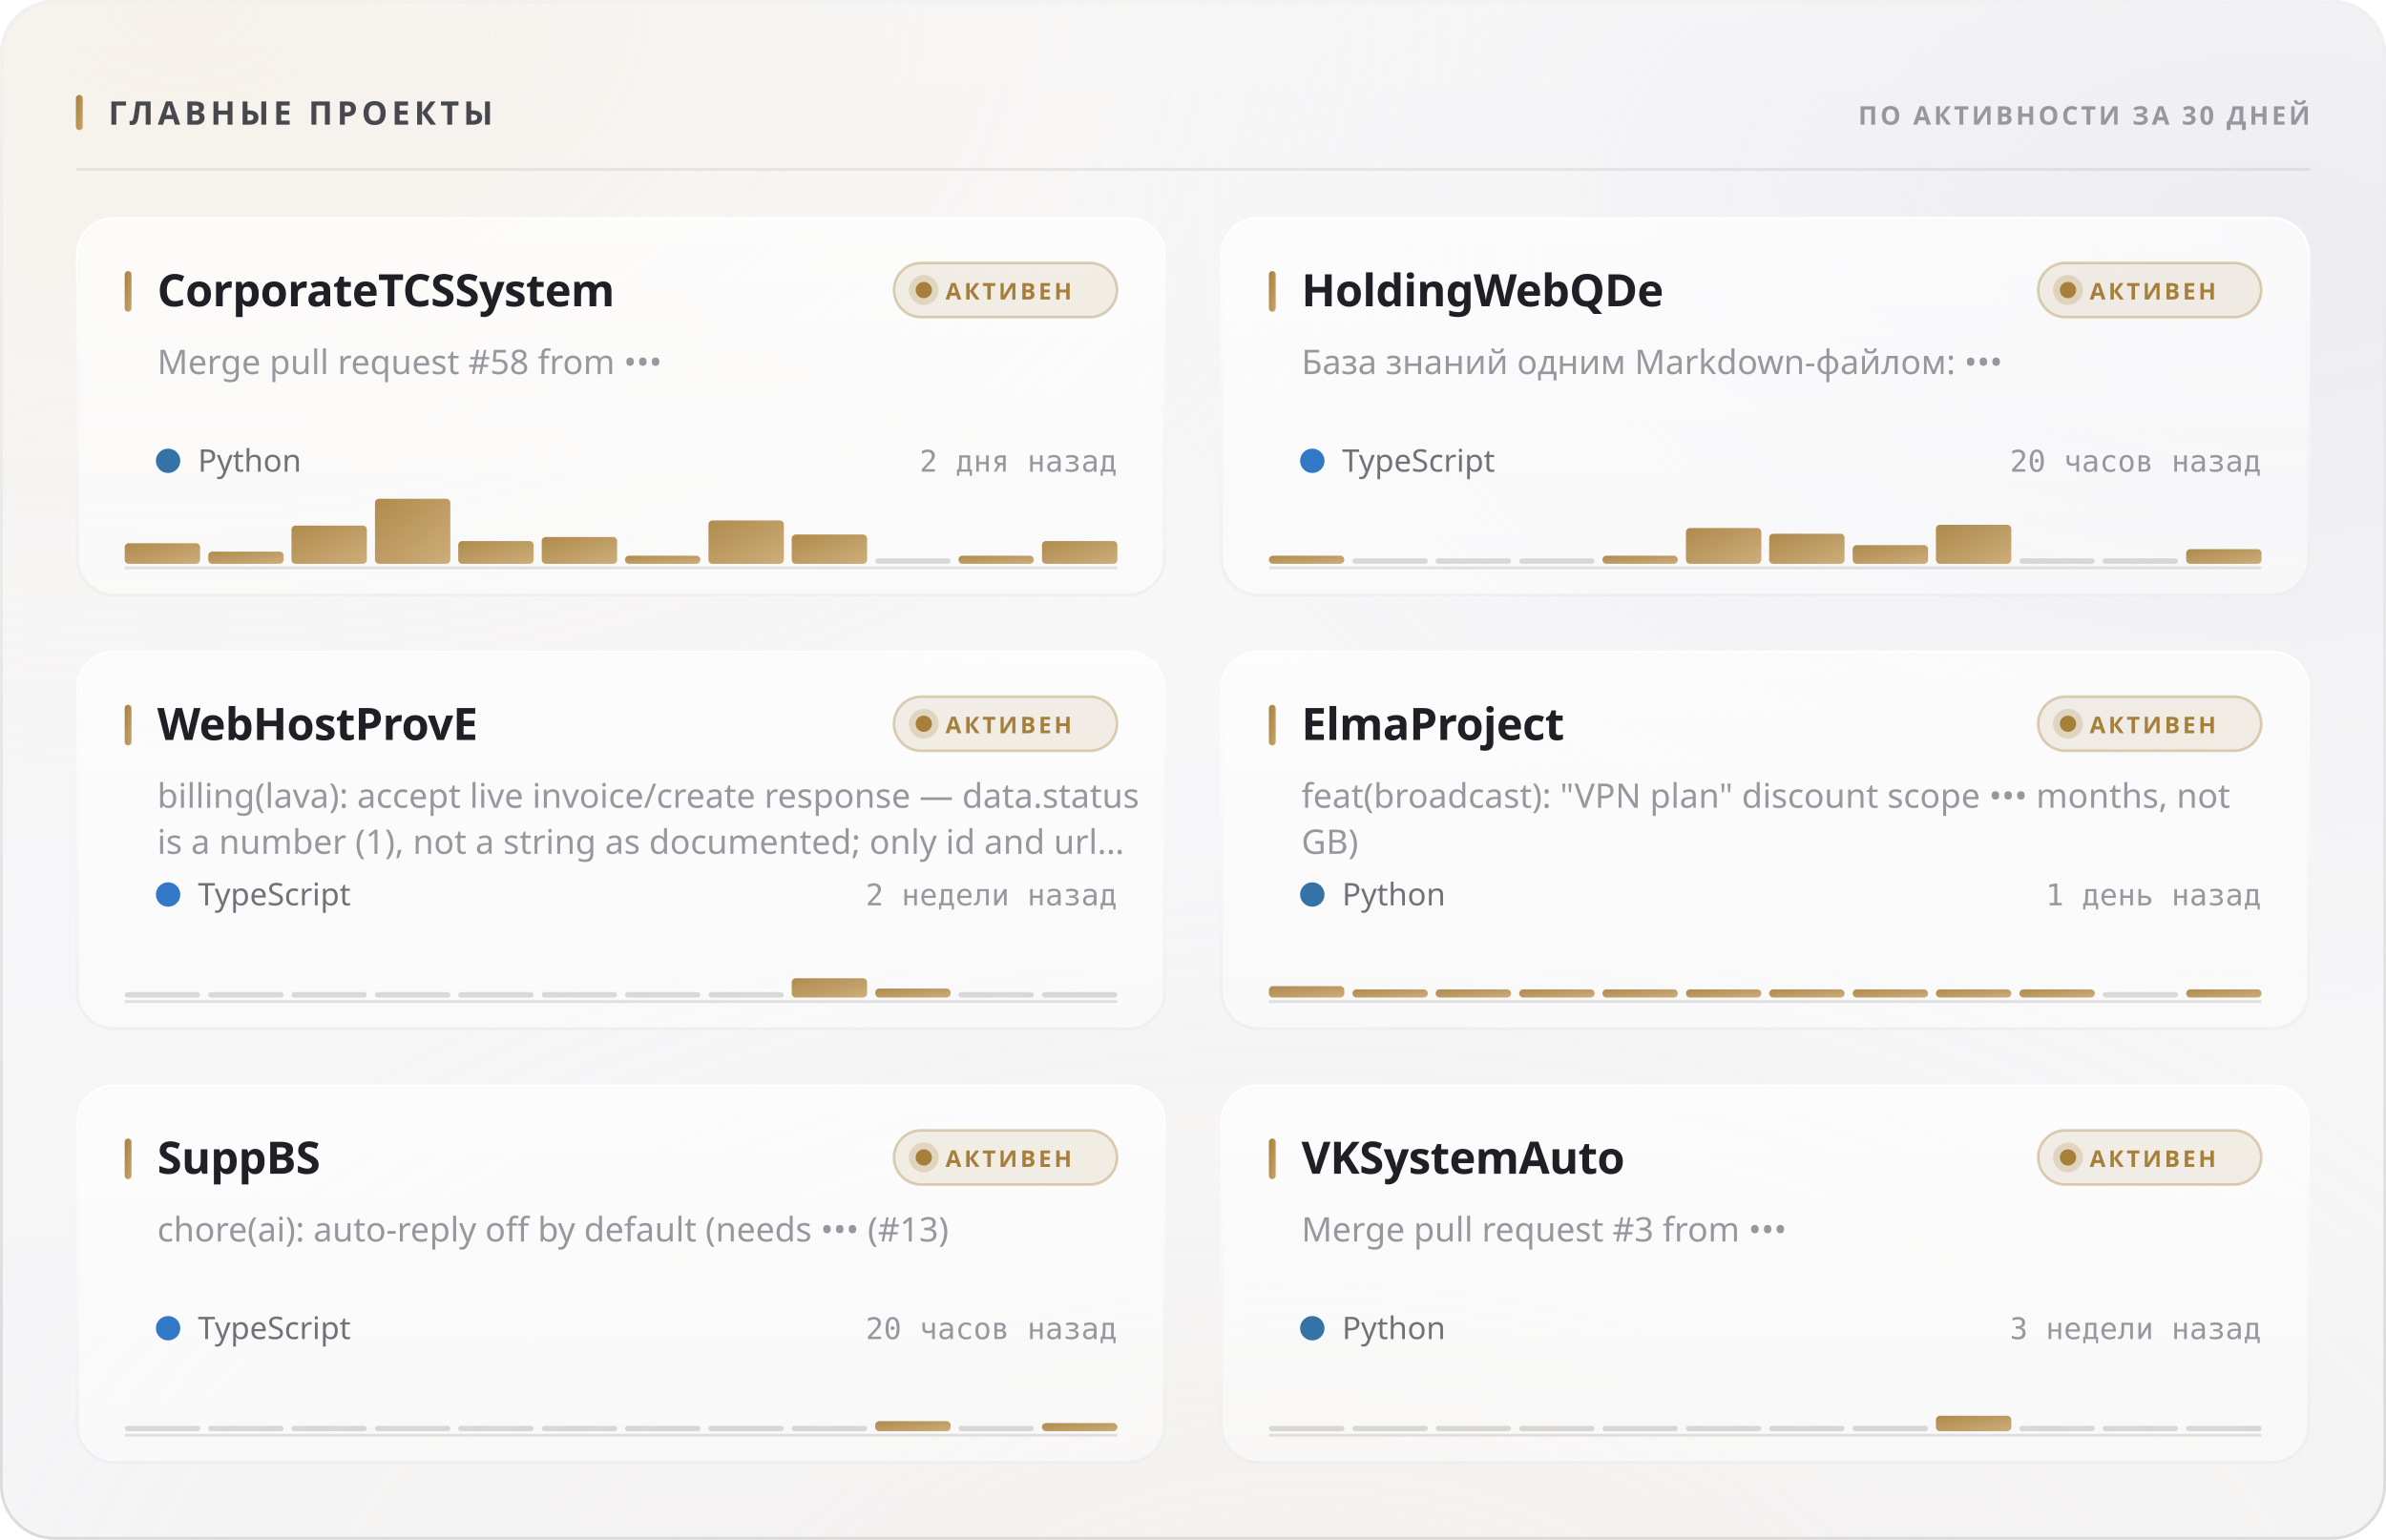
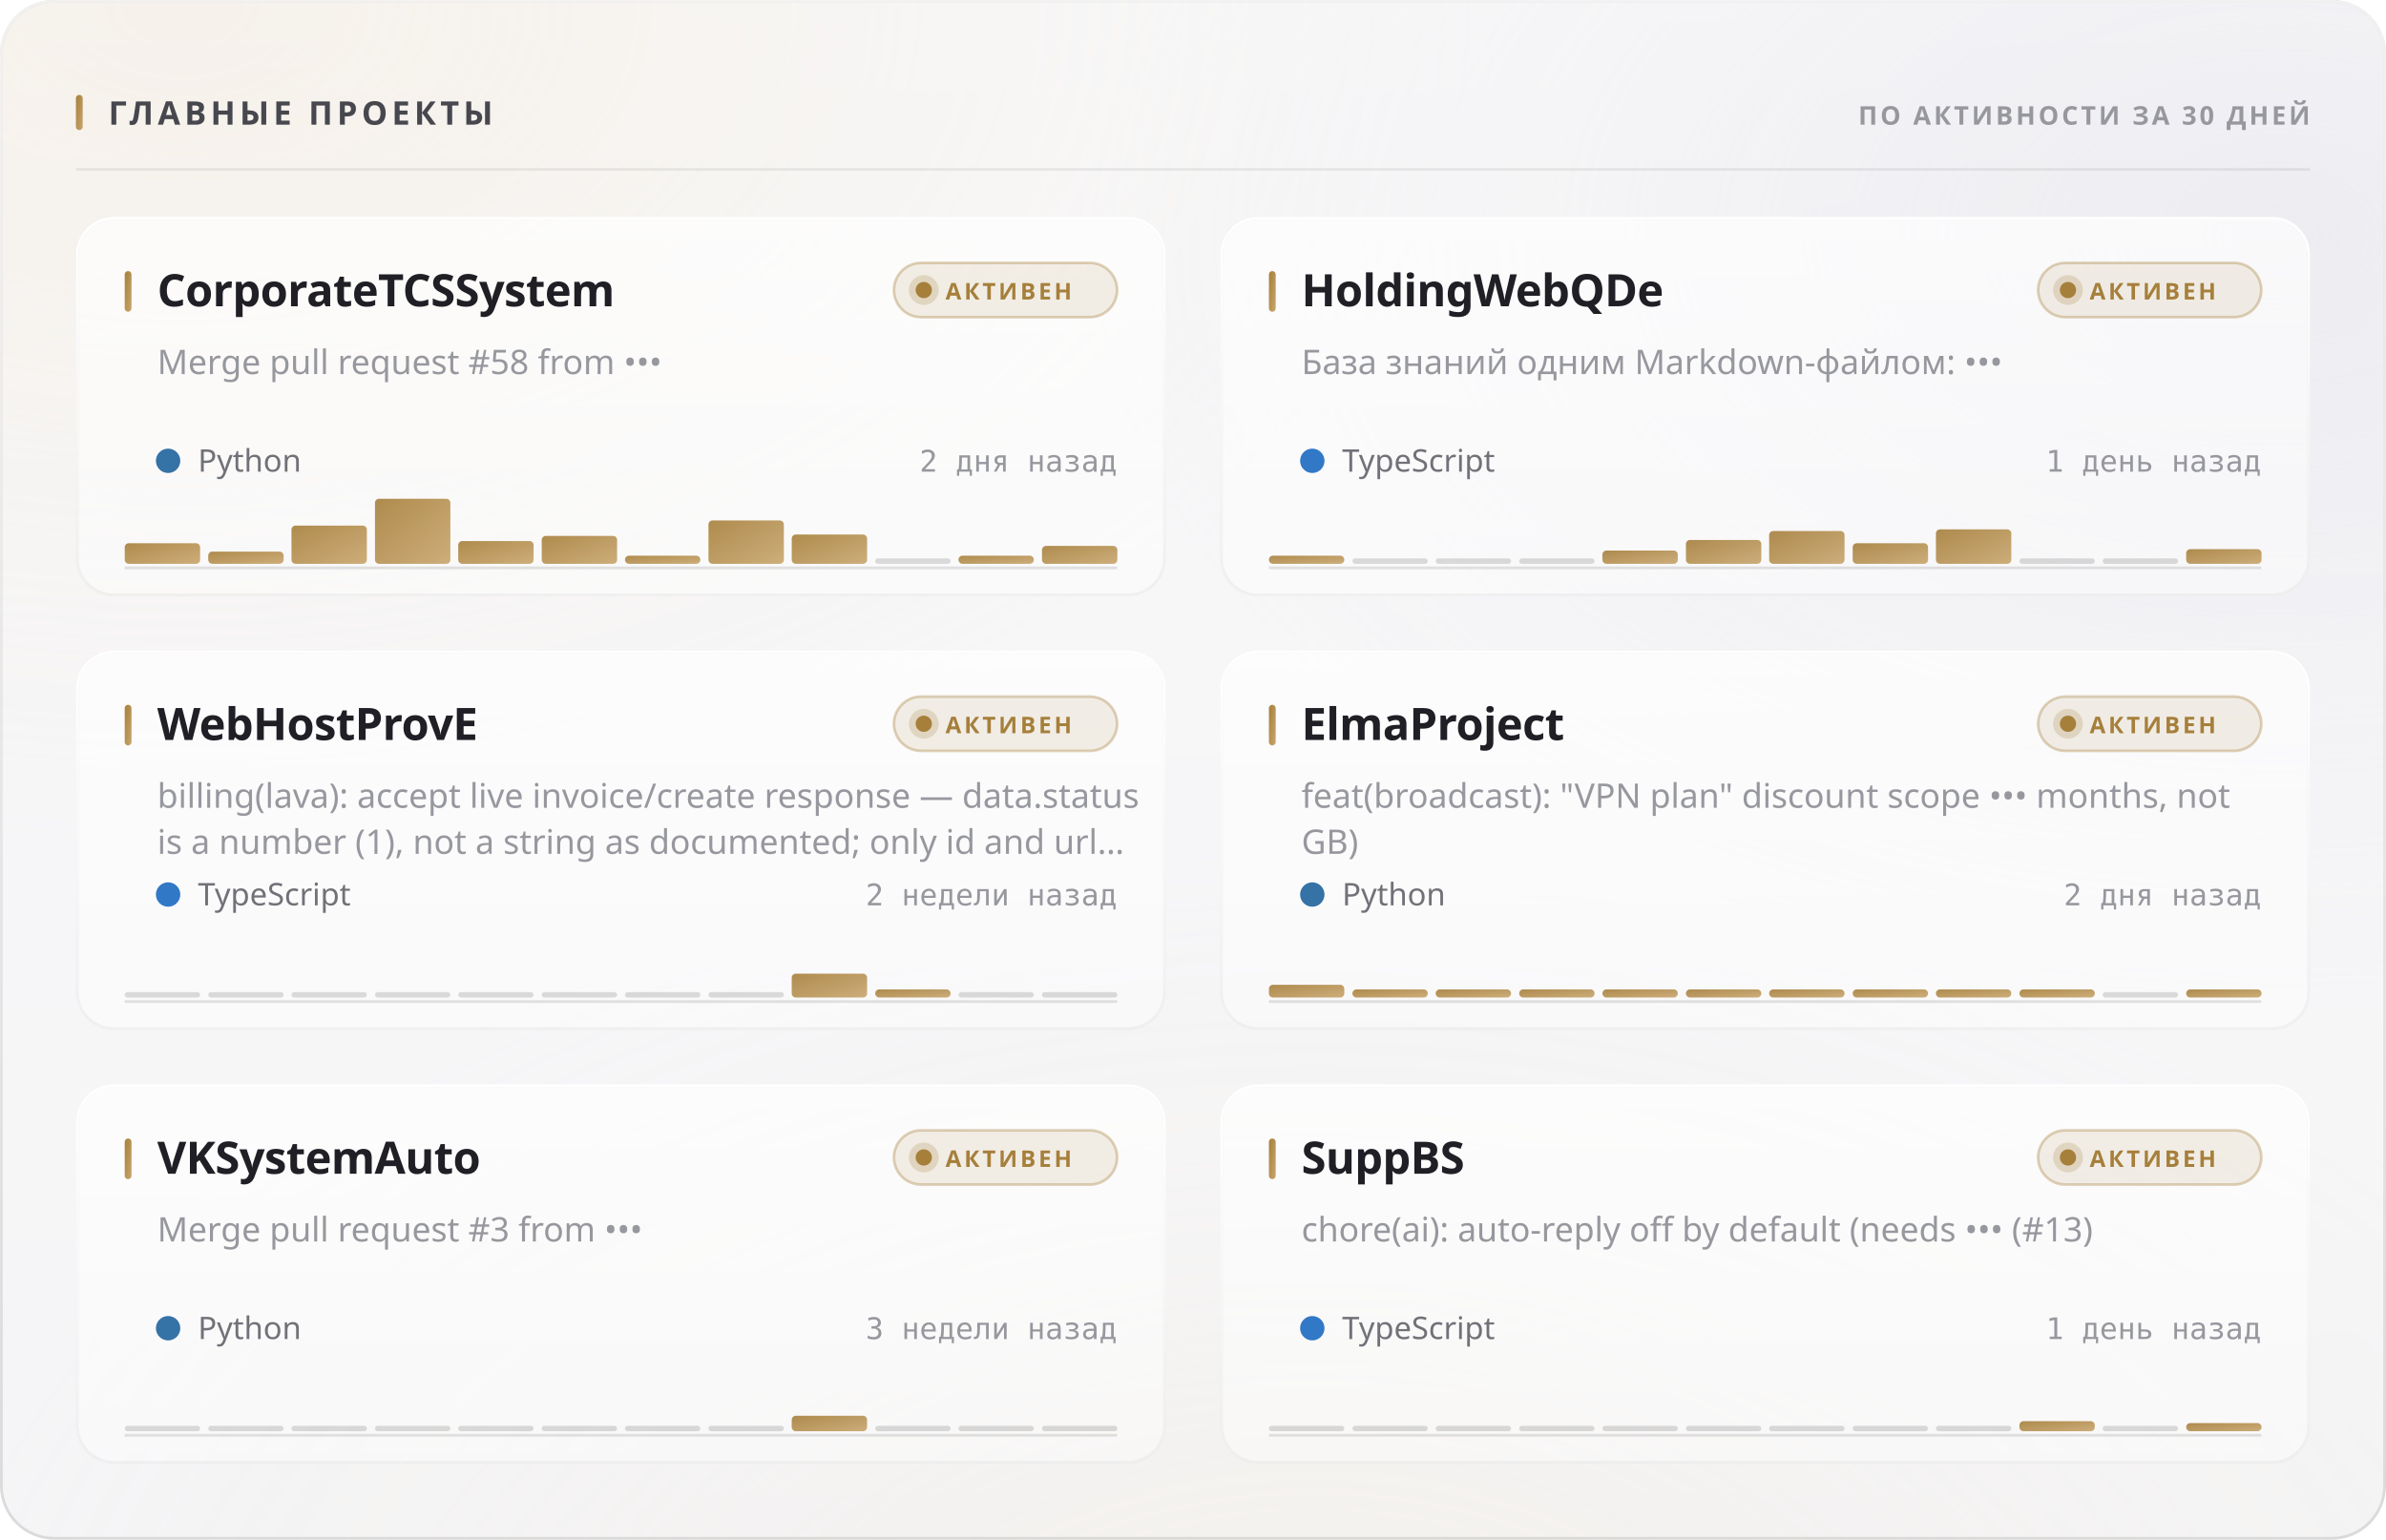
<svg xmlns="http://www.w3.org/2000/svg" width="880" height="568" viewBox="0 0 880 568" role="img">
  <style>
  text { font-family: -apple-system, BlinkMacSystemFont, 'Segoe UI', 'Noto Sans', Helvetica, Arial, sans-serif; }
  .mono { font-family: ui-monospace, 'SF Mono', 'Cascadia Mono', 'DejaVu Sans Mono', Menlo, Consolas, monospace; font-variant-numeric: tabular-nums; }
  .caps { letter-spacing: .1em; text-transform: uppercase; }

  @keyframes sheen  { from { transform: translateX(-120%); } to { transform: translateX(260%); } }
  @keyframes rise   { from { opacity: 0; transform: translateY(6px); } to { opacity: 1; transform: none; } }
  @keyframes slide  { from { opacity: 0; transform: translateX(-8px); } to { opacity: 1; transform: none; } }
  @keyframes grow   { from { transform: scaleY(0); } to { transform: scaleY(1); } }
  @keyframes widen  { from { transform: scaleX(0); } to { transform: scaleX(1); } }
  @keyframes draw   { from { stroke-dashoffset: 200; } to { stroke-dashoffset: 0; } }

  .sheen { animation: sheen 5.5s cubic-bezier(.45,0,.2,1) infinite; }
  .rise  { animation: rise .5s cubic-bezier(.16,1,.3,1) both; }
  .slide { animation: slide .42s cubic-bezier(.16,1,.3,1) both; }
  .bar   { transform-box: fill-box; transform-origin: 50% 100%;
           animation: grow .62s cubic-bezier(.16,1,.3,1) both; }
  .fill  { transform-box: fill-box; transform-origin: 0% 50%;
           animation: widen .8s cubic-bezier(.16,1,.3,1) both; }
  /* The hidden start state lives in the keyframes, never in the static rule.
     A renderer that ignores CSS animations then falls back to the FINISHED
     state — a drawn line, visible text — instead of an empty panel. */
  .spark { stroke-dasharray: 200;
           animation: draw 1.1s cubic-bezier(.16,1,.3,1) both; }

  @media (prefers-reduced-motion: reduce) {
    .sheen { animation: none; opacity: 0; }
    .rise, .slide, .bar, .fill, .spark { animation: none; opacity: 1; transform: none;
                                         stroke-dashoffset: 0; }
  }</style>
  <defs>
    <filter id="grain5" x="0" y="0" width="100%" height="100%">
      <feTurbulence type="fractalNoise" baseFrequency="0.85" numOctaves="3" stitchTiles="stitch" />
      <feColorMatrix type="saturate" values="0" />
    </filter>
    <linearGradient id="accent1" x1="0" y1="0" x2="1" y2="1">
      <stop offset="0%" stop-color="#a67f3b" />
      <stop offset="100%" stop-color="#c8a56c" />
    </linearGradient>
    <radialGradient id="aurora6" cx="0.08" cy="0" r="0.55">
      <stop offset="0%" stop-color="#e7c99a" stop-opacity="0.28" />
      <stop offset="55%" stop-color="#e7c99a" stop-opacity="0.098" />
      <stop offset="100%" stop-color="#e7c99a" stop-opacity="0" />
    </radialGradient>
    <radialGradient id="aurora7" cx="0.95" cy="0.15" r="0.5">
      <stop offset="0%" stop-color="#ccccdb" stop-opacity="0.45" />
      <stop offset="55%" stop-color="#ccccdb" stop-opacity="0.158" />
      <stop offset="100%" stop-color="#ccccdb" stop-opacity="0" />
    </radialGradient>
    <radialGradient id="aurora8" cx="0.55" cy="1.15" r="0.6">
      <stop offset="0%" stop-color="#ead4b3" stop-opacity="0.2" />
      <stop offset="55%" stop-color="#ead4b3" stop-opacity="0.07" />
      <stop offset="100%" stop-color="#ead4b3" stop-opacity="0" />
    </radialGradient>
    <linearGradient id="glass2" x1="0" y1="0" x2="0" y2="1">
      <stop offset="0%" stop-color="#ffffff" stop-opacity="0.42" />
      <stop offset="100%" stop-color="#ffffff" stop-opacity="0.16" />
    </linearGradient>
    <linearGradient id="rim3" x1="0" y1="0" x2="0" y2="1">
      <stop offset="0%" stop-color="#ffffff" stop-opacity="0.7" />
      <stop offset="100%" stop-color="#ffffff" stop-opacity="0.15" />
    </linearGradient>
    <linearGradient id="spec4" x1="0" y1="0" x2="1" y2="0">
      <stop offset="0%" stop-color="#ffffff" stop-opacity="0" />
      <stop offset="35%" stop-color="#ffffff" stop-opacity="0.72" />
      <stop offset="70%" stop-color="#ffffff" stop-opacity="0.252" />
      <stop offset="100%" stop-color="#ffffff" stop-opacity="0" />
    </linearGradient>
    <linearGradient id="cardglass9" x1="0" y1="0" x2="0" y2="1">
      <stop offset="0%" stop-color="#ffffff" stop-opacity="0.7" />
      <stop offset="100%" stop-color="#ffffff" stop-opacity="0.4" />
    </linearGradient>
    <linearGradient id="cardrim10" x1="0" y1="0" x2="0" y2="1">
      <stop offset="0%" stop-color="#ffffff" stop-opacity="1" />
      <stop offset="100%" stop-color="#ffffff" stop-opacity="0.3" />
    </linearGradient>
    <linearGradient id="cardspec11" x1="0" y1="0" x2="1" y2="0">
      <stop offset="0%" stop-color="#ffffff" stop-opacity="0" />
      <stop offset="35%" stop-color="#ffffff" stop-opacity="0.9" />
      <stop offset="70%" stop-color="#ffffff" stop-opacity="0.315" />
      <stop offset="100%" stop-color="#ffffff" stop-opacity="0" />
    </linearGradient>
    <linearGradient id="cardglass12" x1="0" y1="0" x2="0" y2="1">
      <stop offset="0%" stop-color="#ffffff" stop-opacity="0.7" />
      <stop offset="100%" stop-color="#ffffff" stop-opacity="0.4" />
    </linearGradient>
    <linearGradient id="cardrim13" x1="0" y1="0" x2="0" y2="1">
      <stop offset="0%" stop-color="#ffffff" stop-opacity="1" />
      <stop offset="100%" stop-color="#ffffff" stop-opacity="0.3" />
    </linearGradient>
    <linearGradient id="cardspec14" x1="0" y1="0" x2="1" y2="0">
      <stop offset="0%" stop-color="#ffffff" stop-opacity="0" />
      <stop offset="35%" stop-color="#ffffff" stop-opacity="0.9" />
      <stop offset="70%" stop-color="#ffffff" stop-opacity="0.315" />
      <stop offset="100%" stop-color="#ffffff" stop-opacity="0" />
    </linearGradient>
    <linearGradient id="cardglass15" x1="0" y1="0" x2="0" y2="1">
      <stop offset="0%" stop-color="#ffffff" stop-opacity="0.7" />
      <stop offset="100%" stop-color="#ffffff" stop-opacity="0.4" />
    </linearGradient>
    <linearGradient id="cardrim16" x1="0" y1="0" x2="0" y2="1">
      <stop offset="0%" stop-color="#ffffff" stop-opacity="1" />
      <stop offset="100%" stop-color="#ffffff" stop-opacity="0.3" />
    </linearGradient>
    <linearGradient id="cardspec17" x1="0" y1="0" x2="1" y2="0">
      <stop offset="0%" stop-color="#ffffff" stop-opacity="0" />
      <stop offset="35%" stop-color="#ffffff" stop-opacity="0.9" />
      <stop offset="70%" stop-color="#ffffff" stop-opacity="0.315" />
      <stop offset="100%" stop-color="#ffffff" stop-opacity="0" />
    </linearGradient>
    <linearGradient id="cardglass18" x1="0" y1="0" x2="0" y2="1">
      <stop offset="0%" stop-color="#ffffff" stop-opacity="0.7" />
      <stop offset="100%" stop-color="#ffffff" stop-opacity="0.4" />
    </linearGradient>
    <linearGradient id="cardrim19" x1="0" y1="0" x2="0" y2="1">
      <stop offset="0%" stop-color="#ffffff" stop-opacity="1" />
      <stop offset="100%" stop-color="#ffffff" stop-opacity="0.3" />
    </linearGradient>
    <linearGradient id="cardspec20" x1="0" y1="0" x2="1" y2="0">
      <stop offset="0%" stop-color="#ffffff" stop-opacity="0" />
      <stop offset="35%" stop-color="#ffffff" stop-opacity="0.9" />
      <stop offset="70%" stop-color="#ffffff" stop-opacity="0.315" />
      <stop offset="100%" stop-color="#ffffff" stop-opacity="0" />
    </linearGradient>
    <linearGradient id="cardglass21" x1="0" y1="0" x2="0" y2="1">
      <stop offset="0%" stop-color="#ffffff" stop-opacity="0.7" />
      <stop offset="100%" stop-color="#ffffff" stop-opacity="0.4" />
    </linearGradient>
    <linearGradient id="cardrim22" x1="0" y1="0" x2="0" y2="1">
      <stop offset="0%" stop-color="#ffffff" stop-opacity="1" />
      <stop offset="100%" stop-color="#ffffff" stop-opacity="0.3" />
    </linearGradient>
    <linearGradient id="cardspec23" x1="0" y1="0" x2="1" y2="0">
      <stop offset="0%" stop-color="#ffffff" stop-opacity="0" />
      <stop offset="35%" stop-color="#ffffff" stop-opacity="0.9" />
      <stop offset="70%" stop-color="#ffffff" stop-opacity="0.315" />
      <stop offset="100%" stop-color="#ffffff" stop-opacity="0" />
    </linearGradient>
    <linearGradient id="cardglass24" x1="0" y1="0" x2="0" y2="1">
      <stop offset="0%" stop-color="#ffffff" stop-opacity="0.7" />
      <stop offset="100%" stop-color="#ffffff" stop-opacity="0.4" />
    </linearGradient>
    <linearGradient id="cardrim25" x1="0" y1="0" x2="0" y2="1">
      <stop offset="0%" stop-color="#ffffff" stop-opacity="1" />
      <stop offset="100%" stop-color="#ffffff" stop-opacity="0.3" />
    </linearGradient>
    <linearGradient id="cardspec26" x1="0" y1="0" x2="1" y2="0">
      <stop offset="0%" stop-color="#ffffff" stop-opacity="0" />
      <stop offset="35%" stop-color="#ffffff" stop-opacity="0.9" />
      <stop offset="70%" stop-color="#ffffff" stop-opacity="0.315" />
      <stop offset="100%" stop-color="#ffffff" stop-opacity="0" />
    </linearGradient>
  </defs>
  <rect width="880" height="568" rx="20" fill="#f3f3f5" />
  <rect width="880" height="568" rx="20" fill="url(#aurora6)" />
  <rect width="880" height="568" rx="20" fill="url(#aurora7)" />
  <rect width="880" height="568" rx="20" fill="url(#aurora8)" />
  <rect width="880" height="568" rx="20" fill="url(#glass2)" />
  <rect width="880" height="568" rx="20" filter="url(#grain5)" opacity="0.06" style="mix-blend-mode:overlay" />
  <rect x=".5" y=".5" width="879" height="567" rx="19.5" fill="none" stroke="rgba(10,10,12,0.14)" />
  <rect x=".5" y=".5" width="879" height="567" rx="19.5" fill="none" stroke="url(#rim3)" />
  <path d="M20 1 H860" stroke="url(#spec4)" stroke-width="1.2" fill="none" />
  <rect x="28" y="35" width="2.5" height="13" rx="1.25" fill="url(#accent1)" />
  <text x="40" y="46" font-size="12" font-weight="700" fill="#47474e" letter-spacing="0.13em">ГЛАВНЫЕ ПРОЕКТЫ</text>
  <text x="852" y="46" font-size="9.5" font-weight="600" fill="#97989e" text-anchor="end" letter-spacing="0.11em">ПО АКТИВНОСТИ ЗА 30 ДНЕЙ</text>
  <path d="M28 62.5 H852" stroke="rgba(10,10,12,0.07)" stroke-width="1" />
  <g class="rise" opacity="1" style="">
    <rect x="28" y="80" width="402" height="140" rx="14" fill="url(#cardglass9)" />
    <rect x="28" y="80" width="402" height="140" rx="14" filter="url(#grain5)" opacity="0.048" style="mix-blend-mode:overlay" />
    <rect x="28.5" y="80.5" width="401" height="139" rx="13.5" fill="none" stroke="rgba(10,10,12,0.07)" />
    <rect x="28.5" y="80.5" width="401" height="139" rx="13.5" fill="none" stroke="url(#cardrim10)" />
    <path d="M42 81 H416" stroke="url(#cardspec11)" stroke-width="1" fill="none" />
    <rect x="46" y="100" width="2.5" height="15" rx="1.25" fill="url(#accent1)" />
    <text x="58" y="113" font-size="16.5" font-weight="700" fill="#1f1f25" letter-spacing="-0.01em">CorporateTCSSystem</text>
    <rect x="329.709" y="97" width="82.291" height="20" rx="10" fill="rgba(166,127,59,0.12)" stroke="rgba(166,127,59,0.35)" />
    <circle cx="340.709" cy="107" r="3" fill="#a67f3b" />
    <circle cx="340.709" cy="107" r="5.5" fill="#a67f3b" opacity=".22" />
    <text x="348.709" y="110.5" font-size="8.5" font-weight="700" fill="#a67f3b" letter-spacing="0.12em">АКТИВЕН</text>
    <text x="58" y="138" font-size="12.5" font-weight="400" fill="#97989e">Merge pull request #58 from •••</text>
    <circle cx="62" cy="170" r="4.5" fill="#3572A5" />
    <text x="73" y="174" font-size="11.5" font-weight="400" fill="#717178">Python</text>
    <text x="412" y="174" font-size="11" font-weight="400" fill="#97989e" text-anchor="end" class="mono">2 дня назад</text>
    <path d="M46 209.5 H412" stroke="rgba(10,10,12,0.112)" stroke-width="1" />
    <g class="bar" style="animation-delay:0.18s">
      <rect x="46.0" y="200.4" width="27.8" height="7.6" rx="1.5" fill="url(#accent1)" opacity="0.9" />
      <rect x="76.8" y="203.5" width="27.8" height="4.5" rx="1.5" fill="url(#accent1)" opacity="0.9" />
      <rect x="107.5" y="193.9" width="27.8" height="14.1" rx="1.5" fill="url(#accent1)" opacity="0.9" />
      <rect x="138.3" y="184.0" width="27.8" height="24.0" rx="1.5" fill="url(#accent1)" opacity="0.9" />
      <rect x="169.0" y="199.6" width="27.8" height="8.4" rx="1.5" fill="url(#accent1)" opacity="0.9" />
-       <rect x="199.8" y="198.1" width="27.8" height="9.9" rx="1.5" fill="url(#accent1)" opacity="0.9" />
+       <rect x="199.8" y="197.7" width="27.8" height="10.3" rx="1.5" fill="url(#accent1)" opacity="0.9" />
      <rect x="230.5" y="205.0" width="27.8" height="3.0" rx="1.5" fill="url(#accent1)" opacity="0.9" />
      <rect x="261.3" y="192.0" width="27.8" height="16.0" rx="1.5" fill="url(#accent1)" opacity="0.9" />
      <rect x="292.0" y="197.2" width="27.8" height="10.8" rx="1.5" fill="url(#accent1)" opacity="0.9" />
      <rect x="322.8" y="206.0" width="27.8" height="2" rx="1" fill="rgba(10,10,12,0.14)" />
      <rect x="353.5" y="205.0" width="27.8" height="3.0" rx="1.5" fill="url(#accent1)" opacity="0.9" />
-       <rect x="384.3" y="199.6" width="27.8" height="8.4" rx="1.5" fill="url(#accent1)" opacity="0.9" />
+       <rect x="384.3" y="201.4" width="27.8" height="6.6" rx="1.5" fill="url(#accent1)" opacity="0.9" />
    </g>
  </g>
  <g class="rise" opacity="1" style=" animation-delay:0.055s;">
    <rect x="450" y="80" width="402" height="140" rx="14" fill="url(#cardglass12)" />
    <rect x="450" y="80" width="402" height="140" rx="14" filter="url(#grain5)" opacity="0.048" style="mix-blend-mode:overlay" />
    <rect x="450.5" y="80.5" width="401" height="139" rx="13.5" fill="none" stroke="rgba(10,10,12,0.07)" />
    <rect x="450.5" y="80.5" width="401" height="139" rx="13.5" fill="none" stroke="url(#cardrim13)" />
    <path d="M464 81 H838" stroke="url(#cardspec14)" stroke-width="1" fill="none" />
    <rect x="468" y="100" width="2.5" height="15" rx="1.25" fill="url(#accent1)" />
    <text x="480" y="113" font-size="16.5" font-weight="700" fill="#1f1f25" letter-spacing="-0.01em">HoldingWebQDe</text>
    <rect x="751.709" y="97" width="82.291" height="20" rx="10" fill="rgba(166,127,59,0.12)" stroke="rgba(166,127,59,0.35)" />
    <circle cx="762.709" cy="107" r="3" fill="#a67f3b" />
    <circle cx="762.709" cy="107" r="5.5" fill="#a67f3b" opacity=".22" />
    <text x="770.709" y="110.5" font-size="8.5" font-weight="700" fill="#a67f3b" letter-spacing="0.12em">АКТИВЕН</text>
    <text x="480" y="138" font-size="12.5" font-weight="400" fill="#97989e">База знаний одним Markdown-файлом: •••</text>
    <circle cx="484" cy="170" r="4.5" fill="#3178c6" />
    <text x="495" y="174" font-size="11.5" font-weight="400" fill="#717178">TypeScript</text>
-     <text x="834" y="174" font-size="11" font-weight="400" fill="#97989e" text-anchor="end" class="mono">20 часов назад</text>
+     <text x="834" y="174" font-size="11" font-weight="400" fill="#97989e" text-anchor="end" class="mono">1 день назад</text>
    <path d="M468 209.5 H834" stroke="rgba(10,10,12,0.112)" stroke-width="1" />
    <g class="bar" style="animation-delay:0.24s">
      <rect x="468.0" y="205.0" width="27.8" height="3.0" rx="1.5" fill="url(#accent1)" opacity="0.9" />
      <rect x="498.8" y="206.0" width="27.8" height="2" rx="1" fill="rgba(10,10,12,0.14)" />
      <rect x="529.5" y="206.0" width="27.8" height="2" rx="1" fill="rgba(10,10,12,0.14)" />
      <rect x="560.3" y="206.0" width="27.8" height="2" rx="1" fill="rgba(10,10,12,0.14)" />
-       <rect x="591.0" y="205.0" width="27.8" height="3.0" rx="1.5" fill="url(#accent1)" opacity="0.9" />
-       <rect x="621.8" y="194.8" width="27.8" height="13.2" rx="1.5" fill="url(#accent1)" opacity="0.9" />
-       <rect x="652.5" y="196.9" width="27.8" height="11.1" rx="1.5" fill="url(#accent1)" opacity="0.9" />
-       <rect x="683.3" y="201.1" width="27.8" height="6.9" rx="1.5" fill="url(#accent1)" opacity="0.9" />
-       <rect x="714.0" y="193.6" width="27.8" height="14.4" rx="1.5" fill="url(#accent1)" opacity="0.9" />
+       <rect x="591.0" y="203.1" width="27.8" height="4.9" rx="1.5" fill="url(#accent1)" opacity="0.9" />
+       <rect x="621.8" y="199.2" width="27.8" height="8.8" rx="1.5" fill="url(#accent1)" opacity="0.9" />
+       <rect x="652.5" y="195.9" width="27.8" height="12.1" rx="1.5" fill="url(#accent1)" opacity="0.9" />
+       <rect x="683.3" y="200.4" width="27.8" height="7.6" rx="1.5" fill="url(#accent1)" opacity="0.9" />
+       <rect x="714.0" y="195.3" width="27.8" height="12.7" rx="1.5" fill="url(#accent1)" opacity="0.9" />
      <rect x="744.8" y="206.0" width="27.8" height="2" rx="1" fill="rgba(10,10,12,0.14)" />
      <rect x="775.5" y="206.0" width="27.8" height="2" rx="1" fill="rgba(10,10,12,0.14)" />
      <rect x="806.3" y="202.6" width="27.8" height="5.4" rx="1.5" fill="url(#accent1)" opacity="0.9" />
    </g>
  </g>
  <g class="rise" opacity="1" style=" animation-delay:0.110s;">
    <rect x="28" y="240" width="402" height="140" rx="14" fill="url(#cardglass15)" />
    <rect x="28" y="240" width="402" height="140" rx="14" filter="url(#grain5)" opacity="0.048" style="mix-blend-mode:overlay" />
    <rect x="28.5" y="240.5" width="401" height="139" rx="13.5" fill="none" stroke="rgba(10,10,12,0.07)" />
    <rect x="28.5" y="240.5" width="401" height="139" rx="13.5" fill="none" stroke="url(#cardrim16)" />
    <path d="M42 241 H416" stroke="url(#cardspec17)" stroke-width="1" fill="none" />
    <rect x="46" y="260" width="2.5" height="15" rx="1.25" fill="url(#accent1)" />
    <text x="58" y="273" font-size="16.5" font-weight="700" fill="#1f1f25" letter-spacing="-0.01em">WebHostProvE</text>
    <rect x="329.709" y="257" width="82.291" height="20" rx="10" fill="rgba(166,127,59,0.12)" stroke="rgba(166,127,59,0.35)" />
    <circle cx="340.709" cy="267" r="3" fill="#a67f3b" />
    <circle cx="340.709" cy="267" r="5.5" fill="#a67f3b" opacity=".22" />
    <text x="348.709" y="270.5" font-size="8.5" font-weight="700" fill="#a67f3b" letter-spacing="0.12em">АКТИВЕН</text>
    <text x="58" y="298" font-size="12.5" font-weight="400" fill="#97989e">billing(lava): accept live invoice/create response — data.status</text>
    <text x="58" y="315" font-size="12.5" font-weight="400" fill="#97989e">is a number (1), not a string as documented; only id and url…</text>
    <circle cx="62" cy="330" r="4.5" fill="#3178c6" />
    <text x="73" y="334" font-size="11.5" font-weight="400" fill="#717178">TypeScript</text>
    <text x="412" y="334" font-size="11" font-weight="400" fill="#97989e" text-anchor="end" class="mono">2 недели назад</text>
    <path d="M46 369.5 H412" stroke="rgba(10,10,12,0.112)" stroke-width="1" />
    <g class="bar" style="animation-delay:0.3s">
      <rect x="46.0" y="366.0" width="27.8" height="2" rx="1" fill="rgba(10,10,12,0.14)" />
      <rect x="76.8" y="366.0" width="27.8" height="2" rx="1" fill="rgba(10,10,12,0.14)" />
      <rect x="107.5" y="366.0" width="27.8" height="2" rx="1" fill="rgba(10,10,12,0.14)" />
      <rect x="138.3" y="366.0" width="27.8" height="2" rx="1" fill="rgba(10,10,12,0.14)" />
      <rect x="169.0" y="366.0" width="27.8" height="2" rx="1" fill="rgba(10,10,12,0.14)" />
      <rect x="199.8" y="366.0" width="27.8" height="2" rx="1" fill="rgba(10,10,12,0.14)" />
      <rect x="230.5" y="366.0" width="27.8" height="2" rx="1" fill="rgba(10,10,12,0.14)" />
      <rect x="261.3" y="366.0" width="27.8" height="2" rx="1" fill="rgba(10,10,12,0.14)" />
-       <rect x="292.0" y="360.9" width="27.8" height="7.1" rx="1.5" fill="url(#accent1)" opacity="0.9" />
-       <rect x="322.8" y="364.7" width="27.8" height="3.3" rx="1.5" fill="url(#accent1)" opacity="0.9" />
+       <rect x="292.0" y="359.2" width="27.8" height="8.8" rx="1.5" fill="url(#accent1)" opacity="0.9" />
+       <rect x="322.8" y="365.0" width="27.8" height="3.0" rx="1.5" fill="url(#accent1)" opacity="0.9" />
      <rect x="353.5" y="366.0" width="27.8" height="2" rx="1" fill="rgba(10,10,12,0.14)" />
      <rect x="384.3" y="366.0" width="27.8" height="2" rx="1" fill="rgba(10,10,12,0.14)" />
    </g>
  </g>
  <g class="rise" opacity="1" style=" animation-delay:0.165s;">
    <rect x="450" y="240" width="402" height="140" rx="14" fill="url(#cardglass18)" />
    <rect x="450" y="240" width="402" height="140" rx="14" filter="url(#grain5)" opacity="0.048" style="mix-blend-mode:overlay" />
    <rect x="450.5" y="240.5" width="401" height="139" rx="13.5" fill="none" stroke="rgba(10,10,12,0.07)" />
    <rect x="450.5" y="240.5" width="401" height="139" rx="13.5" fill="none" stroke="url(#cardrim19)" />
    <path d="M464 241 H838" stroke="url(#cardspec20)" stroke-width="1" fill="none" />
    <rect x="468" y="260" width="2.5" height="15" rx="1.25" fill="url(#accent1)" />
    <text x="480" y="273" font-size="16.5" font-weight="700" fill="#1f1f25" letter-spacing="-0.01em">ElmaProject</text>
    <rect x="751.709" y="257" width="82.291" height="20" rx="10" fill="rgba(166,127,59,0.12)" stroke="rgba(166,127,59,0.35)" />
    <circle cx="762.709" cy="267" r="3" fill="#a67f3b" />
    <circle cx="762.709" cy="267" r="5.5" fill="#a67f3b" opacity=".22" />
    <text x="770.709" y="270.5" font-size="8.5" font-weight="700" fill="#a67f3b" letter-spacing="0.12em">АКТИВЕН</text>
    <text x="480" y="298" font-size="12.5" font-weight="400" fill="#97989e">feat(broadcast): "VPN plan" discount scope ••• months, not</text>
    <text x="480" y="315" font-size="12.5" font-weight="400" fill="#97989e">GB)</text>
    <circle cx="484" cy="330" r="4.5" fill="#3572A5" />
    <text x="495" y="334" font-size="11.5" font-weight="400" fill="#717178">Python</text>
-     <text x="834" y="334" font-size="11" font-weight="400" fill="#97989e" text-anchor="end" class="mono">1 день назад</text>
+     <text x="834" y="334" font-size="11" font-weight="400" fill="#97989e" text-anchor="end" class="mono">2 дня назад</text>
    <path d="M468 369.5 H834" stroke="rgba(10,10,12,0.112)" stroke-width="1" />
    <g class="bar" style="animation-delay:0.36s">
-       <rect x="468.0" y="363.8" width="27.8" height="4.2" rx="1.5" fill="url(#accent1)" opacity="0.9" />
+       <rect x="468.0" y="363.3" width="27.8" height="4.7" rx="1.5" fill="url(#accent1)" opacity="0.9" />
      <rect x="498.8" y="365.0" width="27.8" height="3.0" rx="1.5" fill="url(#accent1)" opacity="0.9" />
      <rect x="529.5" y="365.0" width="27.8" height="3.0" rx="1.5" fill="url(#accent1)" opacity="0.9" />
      <rect x="560.3" y="365.0" width="27.8" height="3.0" rx="1.5" fill="url(#accent1)" opacity="0.9" />
      <rect x="591.0" y="365.0" width="27.8" height="3.0" rx="1.5" fill="url(#accent1)" opacity="0.9" />
      <rect x="621.8" y="365.0" width="27.8" height="3.0" rx="1.5" fill="url(#accent1)" opacity="0.9" />
      <rect x="652.5" y="365.0" width="27.8" height="3.0" rx="1.5" fill="url(#accent1)" opacity="0.9" />
      <rect x="683.3" y="365.0" width="27.8" height="3.0" rx="1.5" fill="url(#accent1)" opacity="0.9" />
      <rect x="714.0" y="365.0" width="27.8" height="3.0" rx="1.5" fill="url(#accent1)" opacity="0.9" />
      <rect x="744.8" y="365.0" width="27.8" height="3.0" rx="1.5" fill="url(#accent1)" opacity="0.9" />
      <rect x="775.5" y="366.0" width="27.8" height="2" rx="1" fill="rgba(10,10,12,0.14)" />
      <rect x="806.3" y="365.0" width="27.8" height="3.0" rx="1.5" fill="url(#accent1)" opacity="0.9" />
    </g>
  </g>
  <g class="rise" opacity="1" style=" animation-delay:0.220s;">
    <rect x="28" y="400" width="402" height="140" rx="14" fill="url(#cardglass21)" />
    <rect x="28" y="400" width="402" height="140" rx="14" filter="url(#grain5)" opacity="0.048" style="mix-blend-mode:overlay" />
    <rect x="28.5" y="400.5" width="401" height="139" rx="13.5" fill="none" stroke="rgba(10,10,12,0.07)" />
    <rect x="28.5" y="400.5" width="401" height="139" rx="13.5" fill="none" stroke="url(#cardrim22)" />
    <path d="M42 401 H416" stroke="url(#cardspec23)" stroke-width="1" fill="none" />
    <rect x="46" y="420" width="2.5" height="15" rx="1.25" fill="url(#accent1)" />
-     <text x="58" y="433" font-size="16.5" font-weight="700" fill="#1f1f25" letter-spacing="-0.01em">SuppBS</text>
+     <text x="58" y="433" font-size="16.5" font-weight="700" fill="#1f1f25" letter-spacing="-0.01em">VKSystemAuto</text>
    <rect x="329.709" y="417" width="82.291" height="20" rx="10" fill="rgba(166,127,59,0.12)" stroke="rgba(166,127,59,0.35)" />
    <circle cx="340.709" cy="427" r="3" fill="#a67f3b" />
    <circle cx="340.709" cy="427" r="5.5" fill="#a67f3b" opacity=".22" />
    <text x="348.709" y="430.5" font-size="8.5" font-weight="700" fill="#a67f3b" letter-spacing="0.12em">АКТИВЕН</text>
-     <text x="58" y="458" font-size="12.5" font-weight="400" fill="#97989e">chore(ai): auto-reply off by default (needs ••• (#13)</text>
-     <circle cx="62" cy="490" r="4.5" fill="#3178c6" />
-     <text x="73" y="494" font-size="11.5" font-weight="400" fill="#717178">TypeScript</text>
-     <text x="412" y="494" font-size="11" font-weight="400" fill="#97989e" text-anchor="end" class="mono">20 часов назад</text>
+     <text x="58" y="458" font-size="12.5" font-weight="400" fill="#97989e">Merge pull request #3 from •••</text>
+     <circle cx="62" cy="490" r="4.5" fill="#3572A5" />
+     <text x="73" y="494" font-size="11.5" font-weight="400" fill="#717178">Python</text>
+     <text x="412" y="494" font-size="11" font-weight="400" fill="#97989e" text-anchor="end" class="mono">3 недели назад</text>
    <path d="M46 529.5 H412" stroke="rgba(10,10,12,0.112)" stroke-width="1" />
    <g class="bar" style="animation-delay:0.42s">
      <rect x="46.0" y="526.0" width="27.8" height="2" rx="1" fill="rgba(10,10,12,0.14)" />
      <rect x="76.8" y="526.0" width="27.8" height="2" rx="1" fill="rgba(10,10,12,0.14)" />
      <rect x="107.5" y="526.0" width="27.8" height="2" rx="1" fill="rgba(10,10,12,0.14)" />
      <rect x="138.3" y="526.0" width="27.8" height="2" rx="1" fill="rgba(10,10,12,0.14)" />
      <rect x="169.0" y="526.0" width="27.8" height="2" rx="1" fill="rgba(10,10,12,0.14)" />
      <rect x="199.8" y="526.0" width="27.8" height="2" rx="1" fill="rgba(10,10,12,0.14)" />
      <rect x="230.5" y="526.0" width="27.8" height="2" rx="1" fill="rgba(10,10,12,0.14)" />
      <rect x="261.3" y="526.0" width="27.8" height="2" rx="1" fill="rgba(10,10,12,0.14)" />
-       <rect x="292.0" y="526.0" width="27.8" height="2" rx="1" fill="rgba(10,10,12,0.14)" />
-       <rect x="322.8" y="524.3" width="27.8" height="3.7" rx="1.5" fill="url(#accent1)" opacity="0.9" />
+       <rect x="292.0" y="522.3" width="27.8" height="5.7" rx="1.5" fill="url(#accent1)" opacity="0.9" />
+       <rect x="322.8" y="526.0" width="27.8" height="2" rx="1" fill="rgba(10,10,12,0.14)" />
      <rect x="353.5" y="526.0" width="27.8" height="2" rx="1" fill="rgba(10,10,12,0.14)" />
-       <rect x="384.3" y="525.0" width="27.8" height="3.0" rx="1.5" fill="url(#accent1)" opacity="0.9" />
+       <rect x="384.3" y="526.0" width="27.8" height="2" rx="1" fill="rgba(10,10,12,0.14)" />
    </g>
  </g>
  <g class="rise" opacity="1" style=" animation-delay:0.275s;">
    <rect x="450" y="400" width="402" height="140" rx="14" fill="url(#cardglass24)" />
    <rect x="450" y="400" width="402" height="140" rx="14" filter="url(#grain5)" opacity="0.048" style="mix-blend-mode:overlay" />
    <rect x="450.5" y="400.5" width="401" height="139" rx="13.5" fill="none" stroke="rgba(10,10,12,0.07)" />
    <rect x="450.5" y="400.5" width="401" height="139" rx="13.5" fill="none" stroke="url(#cardrim25)" />
    <path d="M464 401 H838" stroke="url(#cardspec26)" stroke-width="1" fill="none" />
    <rect x="468" y="420" width="2.5" height="15" rx="1.25" fill="url(#accent1)" />
-     <text x="480" y="433" font-size="16.5" font-weight="700" fill="#1f1f25" letter-spacing="-0.01em">VKSystemAuto</text>
+     <text x="480" y="433" font-size="16.5" font-weight="700" fill="#1f1f25" letter-spacing="-0.01em">SuppBS</text>
    <rect x="751.709" y="417" width="82.291" height="20" rx="10" fill="rgba(166,127,59,0.12)" stroke="rgba(166,127,59,0.35)" />
    <circle cx="762.709" cy="427" r="3" fill="#a67f3b" />
    <circle cx="762.709" cy="427" r="5.5" fill="#a67f3b" opacity=".22" />
    <text x="770.709" y="430.5" font-size="8.5" font-weight="700" fill="#a67f3b" letter-spacing="0.12em">АКТИВЕН</text>
-     <text x="480" y="458" font-size="12.5" font-weight="400" fill="#97989e">Merge pull request #3 from •••</text>
-     <circle cx="484" cy="490" r="4.5" fill="#3572A5" />
-     <text x="495" y="494" font-size="11.5" font-weight="400" fill="#717178">Python</text>
-     <text x="834" y="494" font-size="11" font-weight="400" fill="#97989e" text-anchor="end" class="mono">3 недели назад</text>
+     <text x="480" y="458" font-size="12.5" font-weight="400" fill="#97989e">chore(ai): auto-reply off by default (needs ••• (#13)</text>
+     <circle cx="484" cy="490" r="4.5" fill="#3178c6" />
+     <text x="495" y="494" font-size="11.5" font-weight="400" fill="#717178">TypeScript</text>
+     <text x="834" y="494" font-size="11" font-weight="400" fill="#97989e" text-anchor="end" class="mono">1 день назад</text>
    <path d="M468 529.5 H834" stroke="rgba(10,10,12,0.112)" stroke-width="1" />
    <g class="bar" style="animation-delay:0.48s">
      <rect x="468.0" y="526.0" width="27.8" height="2" rx="1" fill="rgba(10,10,12,0.14)" />
      <rect x="498.8" y="526.0" width="27.8" height="2" rx="1" fill="rgba(10,10,12,0.14)" />
      <rect x="529.5" y="526.0" width="27.8" height="2" rx="1" fill="rgba(10,10,12,0.14)" />
      <rect x="560.3" y="526.0" width="27.8" height="2" rx="1" fill="rgba(10,10,12,0.14)" />
      <rect x="591.0" y="526.0" width="27.8" height="2" rx="1" fill="rgba(10,10,12,0.14)" />
      <rect x="621.8" y="526.0" width="27.8" height="2" rx="1" fill="rgba(10,10,12,0.14)" />
      <rect x="652.5" y="526.0" width="27.8" height="2" rx="1" fill="rgba(10,10,12,0.14)" />
      <rect x="683.3" y="526.0" width="27.8" height="2" rx="1" fill="rgba(10,10,12,0.14)" />
-       <rect x="714.0" y="522.3" width="27.8" height="5.7" rx="1.5" fill="url(#accent1)" opacity="0.9" />
-       <rect x="744.8" y="526.0" width="27.8" height="2" rx="1" fill="rgba(10,10,12,0.14)" />
+       <rect x="714.0" y="526.0" width="27.8" height="2" rx="1" fill="rgba(10,10,12,0.14)" />
+       <rect x="744.8" y="524.3" width="27.8" height="3.7" rx="1.5" fill="url(#accent1)" opacity="0.9" />
      <rect x="775.5" y="526.0" width="27.8" height="2" rx="1" fill="rgba(10,10,12,0.14)" />
-       <rect x="806.3" y="526.0" width="27.8" height="2" rx="1" fill="rgba(10,10,12,0.14)" />
+       <rect x="806.3" y="525.0" width="27.8" height="3.0" rx="1.5" fill="url(#accent1)" opacity="0.9" />
    </g>
  </g>
</svg>
